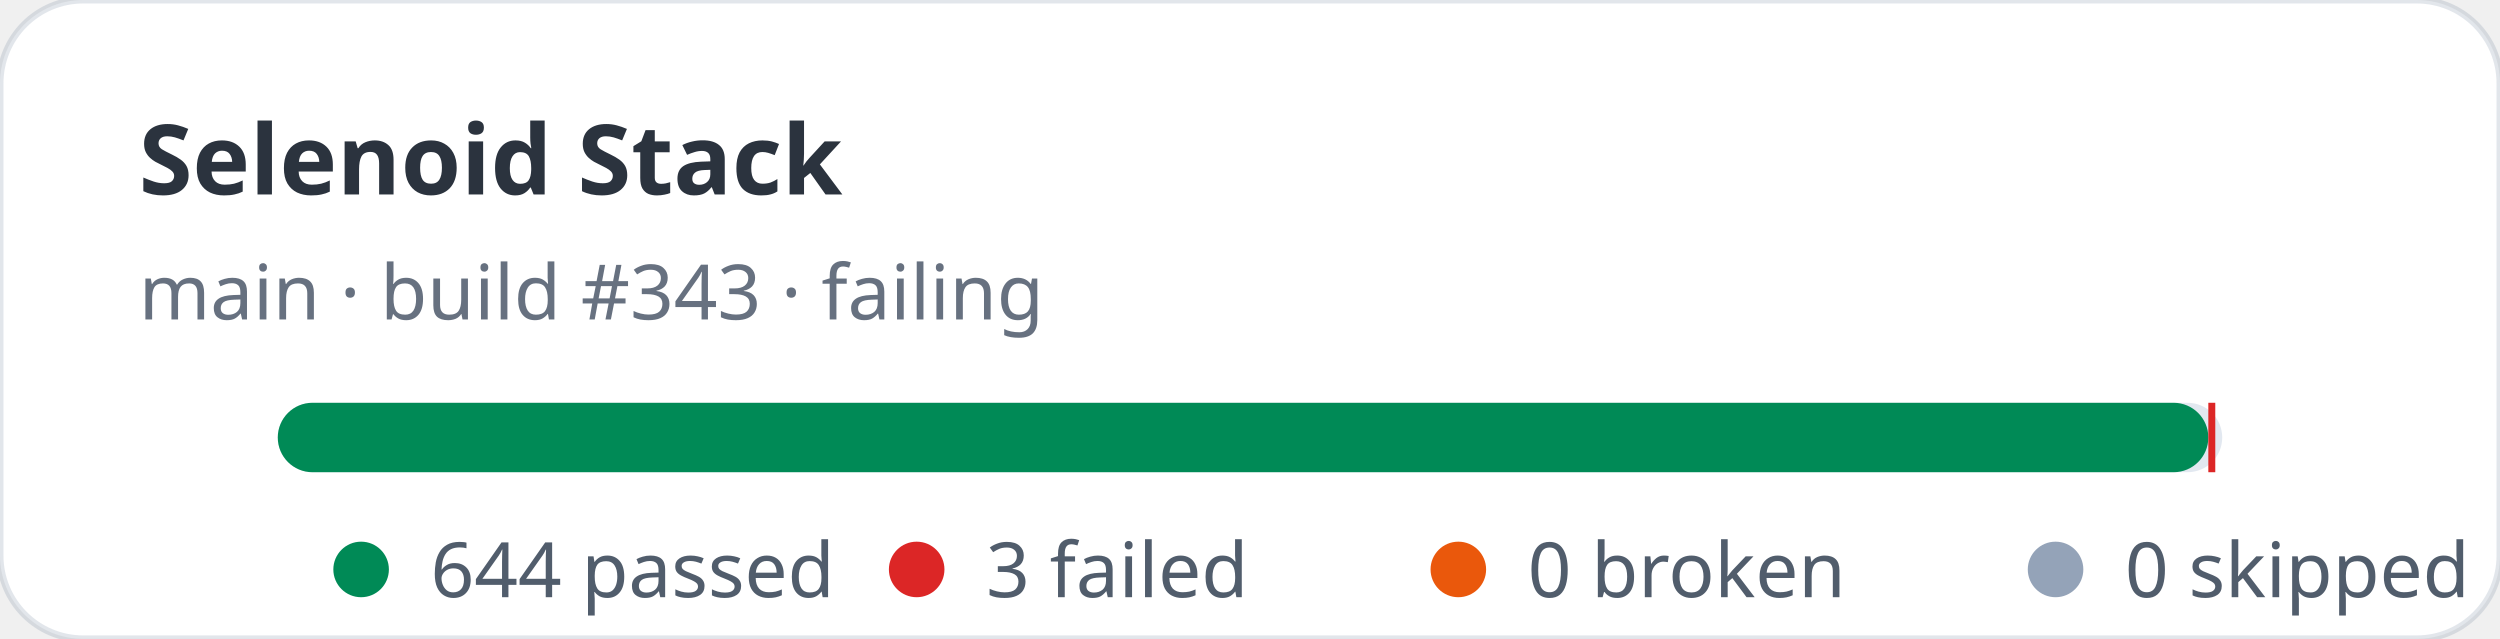
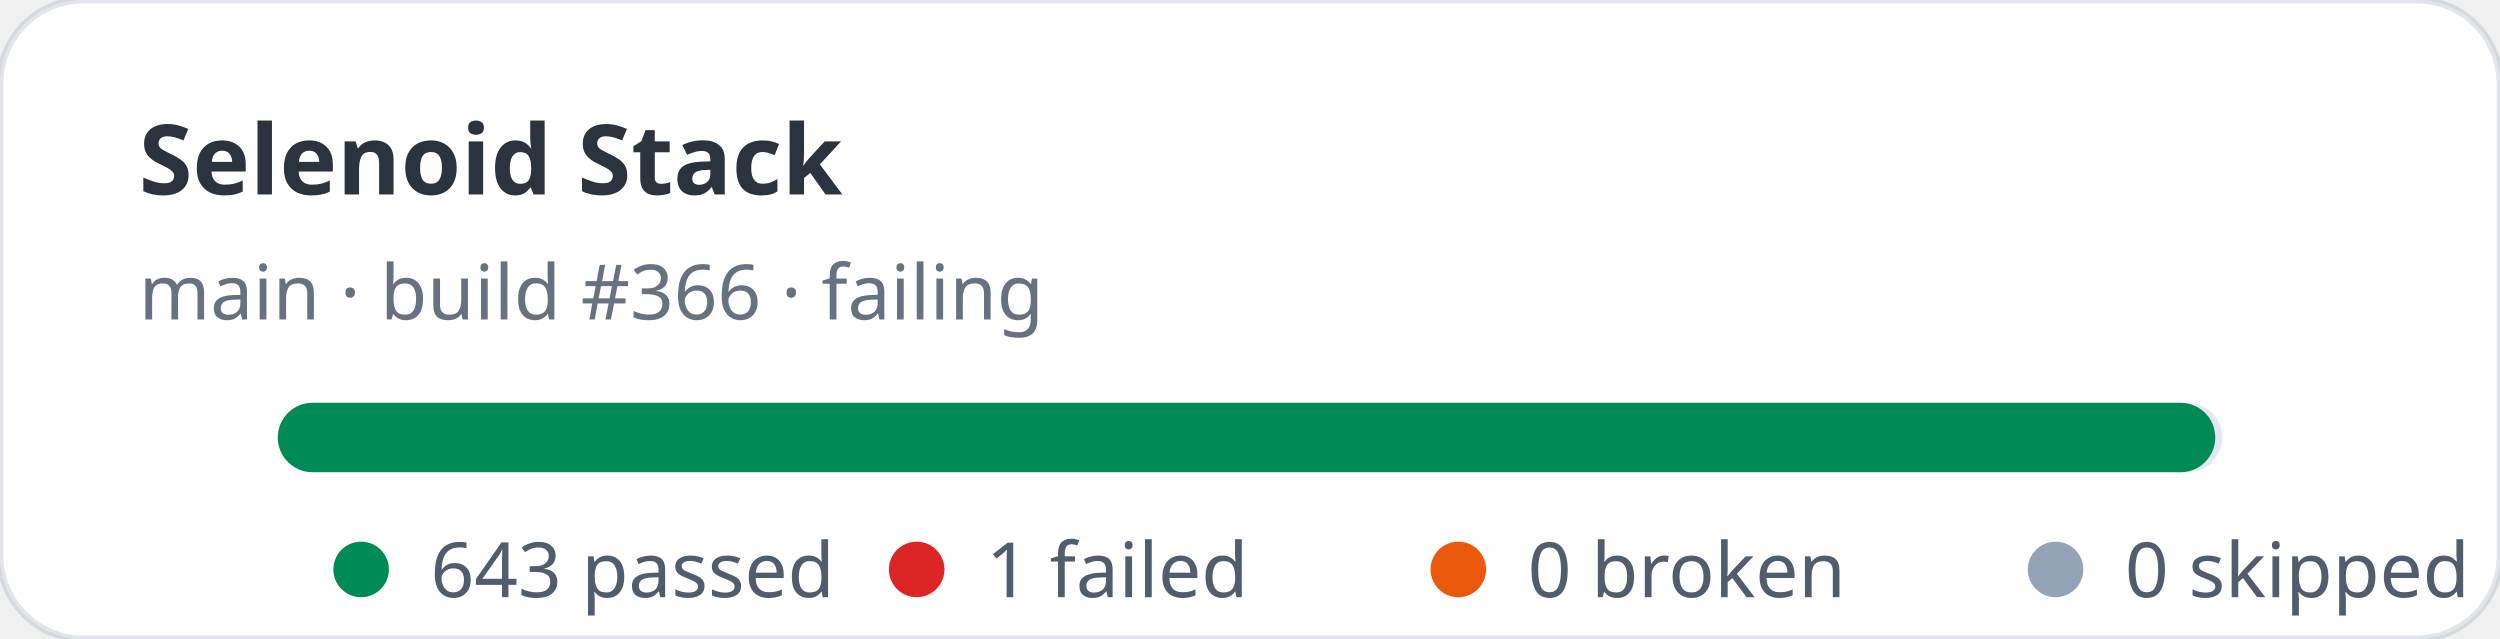
- <svg xmlns="http://www.w3.org/2000/svg" width="360" height="92" viewBox="0 0 360 92" role="img" aria-label="Selenoid Stack stats: 644 passed, 3 failed">
+ <svg xmlns="http://www.w3.org/2000/svg" width="360" height="92" viewBox="0 0 360 92" role="img" aria-label="Selenoid Stack stats: 643 passed, 1 failed">
  <rect width="360" height="92" rx="12" fill="#ffffff" stroke="rgba(11,48,86,0.12)" />
  <text x="20" y="28" fill="rgba(1,10,24,0.83)" font-family="ui-sans-serif,system-ui,sans-serif" font-size="14" font-weight="700">Selenoid Stack</text>
-   <text x="20" y="46" fill="rgba(2,19,44,0.6)" font-family="ui-sans-serif,system-ui,sans-serif" font-size="11">main · build #343 · failing</text>
+   <text x="20" y="46" fill="rgba(2,19,44,0.6)" font-family="ui-sans-serif,system-ui,sans-serif" font-size="11">main · build #366 · failing</text>
  <rect x="40" y="58" width="280" height="10" rx="5" fill="#e2e8f0" />
-   <rect x="40" y="58" width="278" height="10" rx="5" fill="#008a56" />
-   <rect x="318" y="58" width="1" height="10" fill="#dc2626" />
+   <rect x="40" y="58" width="279" height="10" rx="5" fill="#008a56" />
  <g font-family="ui-sans-serif,system-ui,sans-serif" font-size="11" fill="rgba(1,18,40,0.68)">
    <circle cx="52" cy="82" r="4" fill="#008a56" />
-     <text x="62" y="86">644 passed</text>
+     <text x="62" y="86">643 passed</text>
    <circle cx="132" cy="82" r="4" fill="#dc2626" />
-     <text x="142" y="86">3 failed</text>
+     <text x="142" y="86">1 failed</text>
    <circle cx="210" cy="82" r="4" fill="#ea580c" />
    <text x="220" y="86">0 broken</text>
    <circle cx="296" cy="82" r="4" fill="#94a3b8" />
    <text x="306" y="86">0 skipped</text>
  </g>
</svg>
